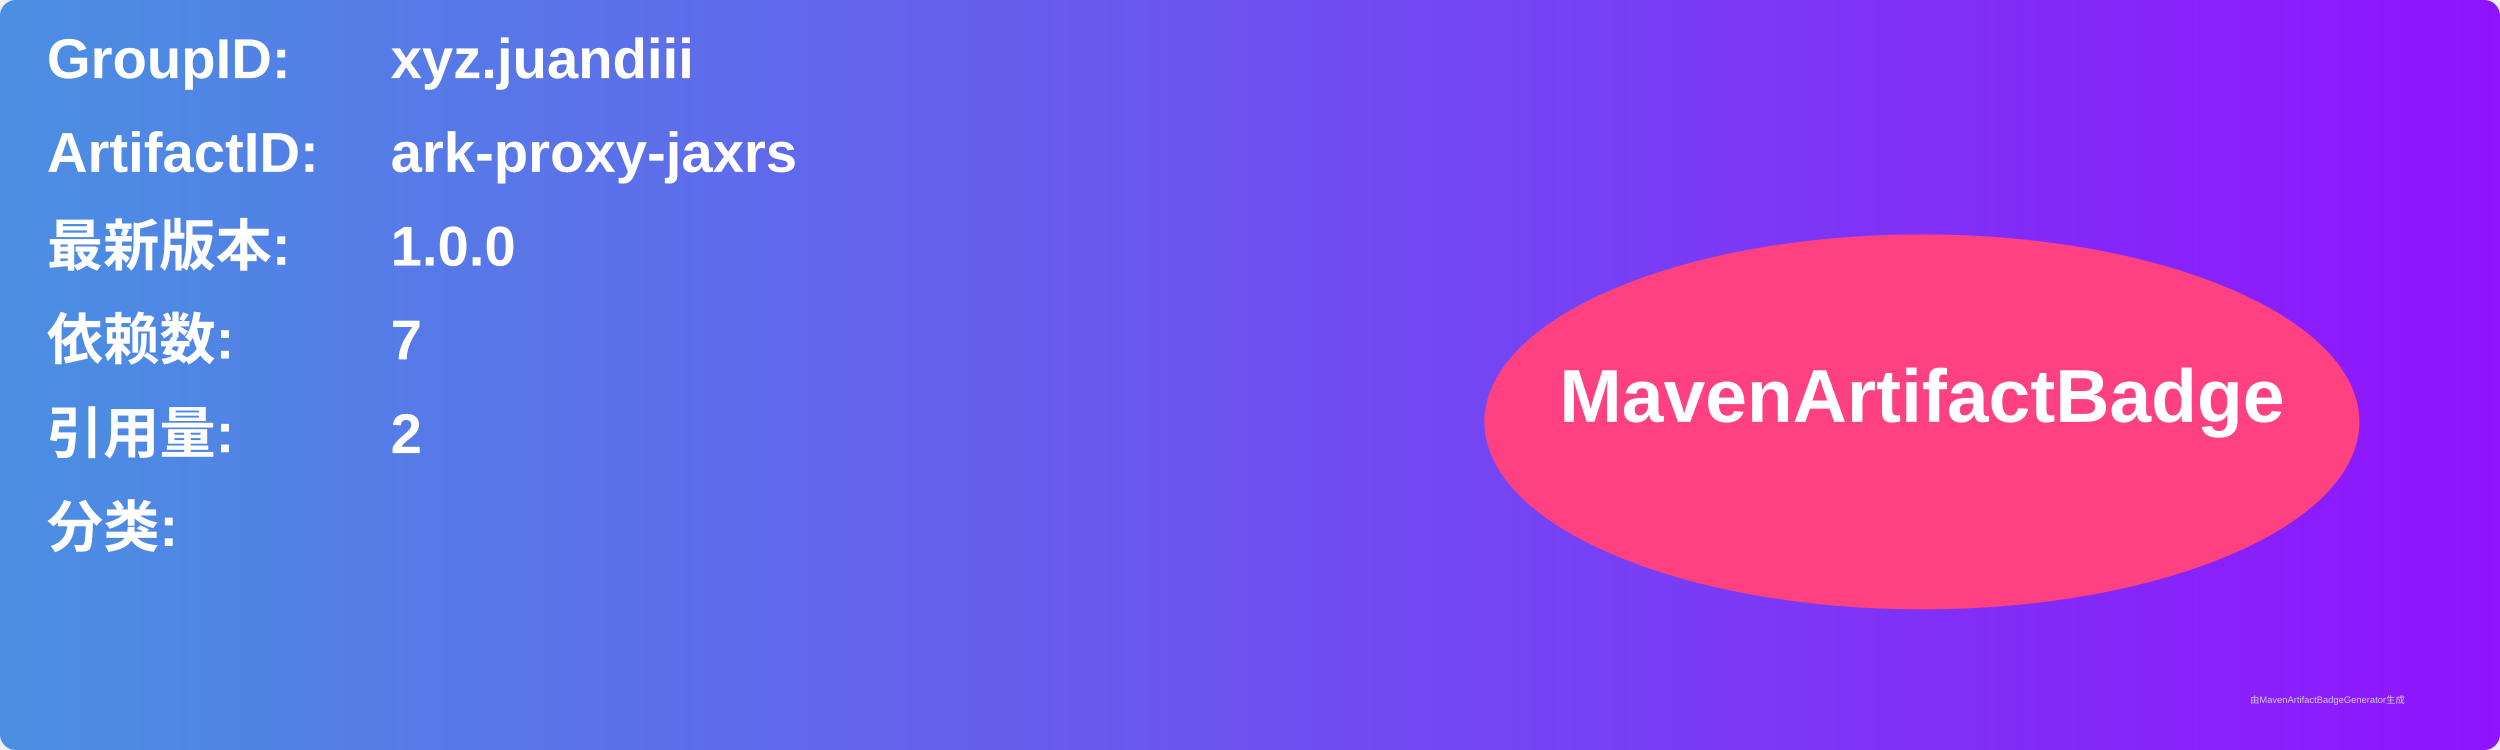
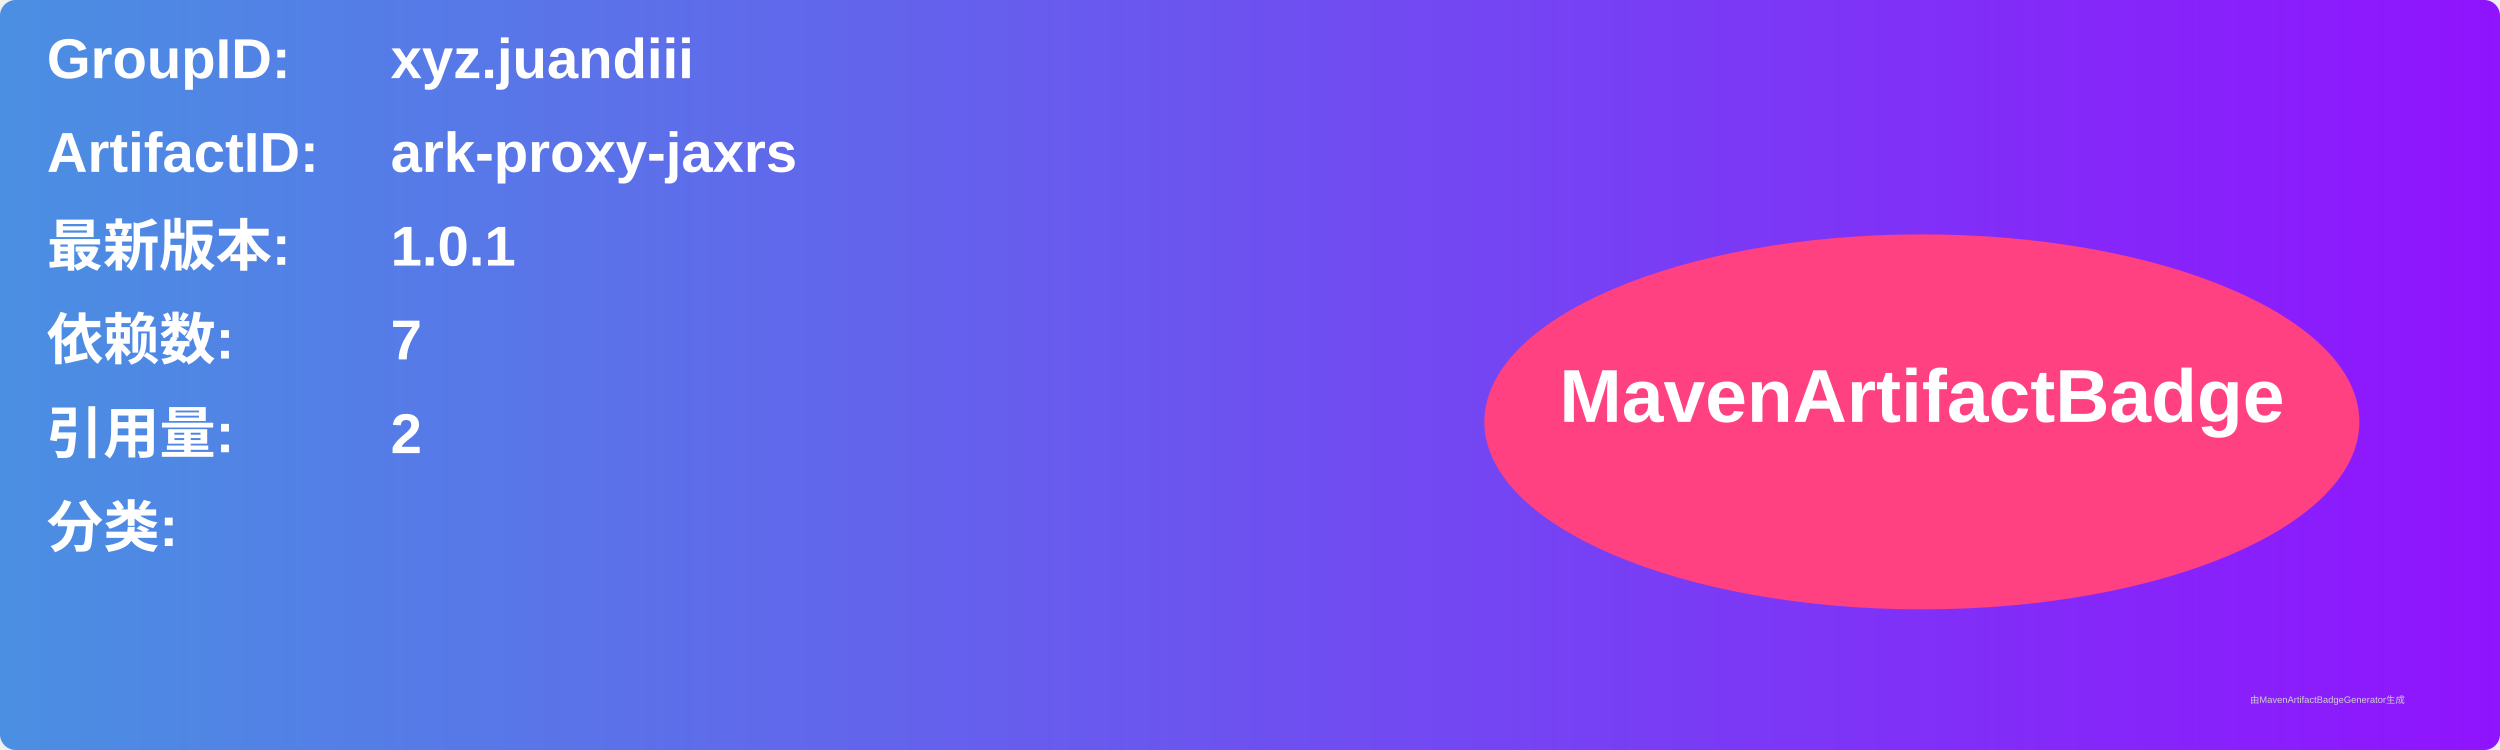
<svg xmlns="http://www.w3.org/2000/svg" width="800" height="240" viewBox="0 0 800 240">
  <linearGradient id="grad" x1="0%" y1="0%" x2="100%" y2="0%">
    <stop offset="0%" stop-color="#4a90e2" />
    <stop offset="100%" stop-color="#9013fe" />
  </linearGradient>
  <rect width="100%" height="100%" rx="5" ry="5" fill="url(#grad)" />
  <g transform="translate(15, 15)">
    <text x="0" y="10" font-family="Arial" font-size="18" fill="white" font-weight="bold" width="260">GroupID:</text>
    <text x="110" y="10" font-family="Arial" font-size="18" fill="white" font-weight="bold" width="460">xyz.juandiii</text>
    <text x="0" y="40" font-family="Arial" font-size="18" fill="white" font-weight="bold" width="260">ArtifactID:</text>
    <text x="110" y="40" font-family="Arial" font-size="18" fill="white" font-weight="bold" width="460">ark-proxy-jaxrs</text>
    <text x="0" y="70" font-family="Arial" font-size="18" fill="white" font-weight="bold">最新版本:</text>
    <text x="110" y="70" font-family="Arial" font-size="18" fill="white" font-weight="bold">
-       <tspan font-weight="bold">1.0.0</tspan>
+       <tspan font-weight="bold">1.0.1</tspan>
    </text>
    <text x="0" y="100" font-family="Arial" font-size="18" fill="white" font-weight="bold">依赖数: </text>
    <text x="110" y="100" font-family="Arial" font-size="18" fill="white">
      <tspan font-weight="bold">7</tspan>
    </text>
    <text x="0" y="130" font-family="Arial" font-size="18" fill="white" font-weight="bold">引用量: </text>
    <text x="110" y="130" font-family="Arial" font-size="18" fill="white">
      <tspan font-weight="bold">2</tspan>
    </text>
    <text x="0" y="160" font-family="Arial" font-size="18" fill="white" font-weight="bold">分类:</text>
    <text x="10" y="190" font-family="Arial" font-size="10" fill="white">
      <tspan font-weight="bold" />
    </text>
    <ellipse cx="600" cy="120" rx="140" ry="60" fill="#ff4081" />
    <text x="600" y="120" text-anchor="middle" font-family="Arial" font-size="24" fill="white" font-weight="bold">MavenArtifactBadge</text>
  </g>
  <text x="720" y="225" font-family="Arial" font-size="3" fill="#d0d0d0">由MavenArtifactBadgeGenerator生成</text>
</svg>
